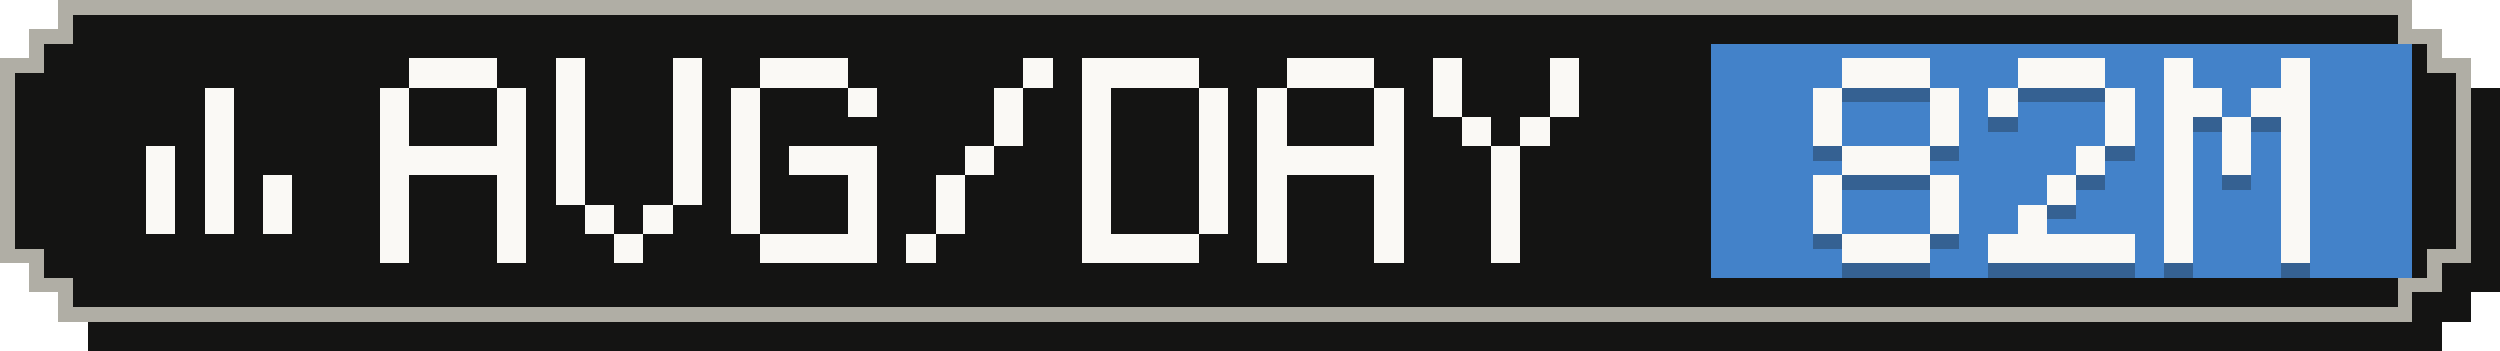
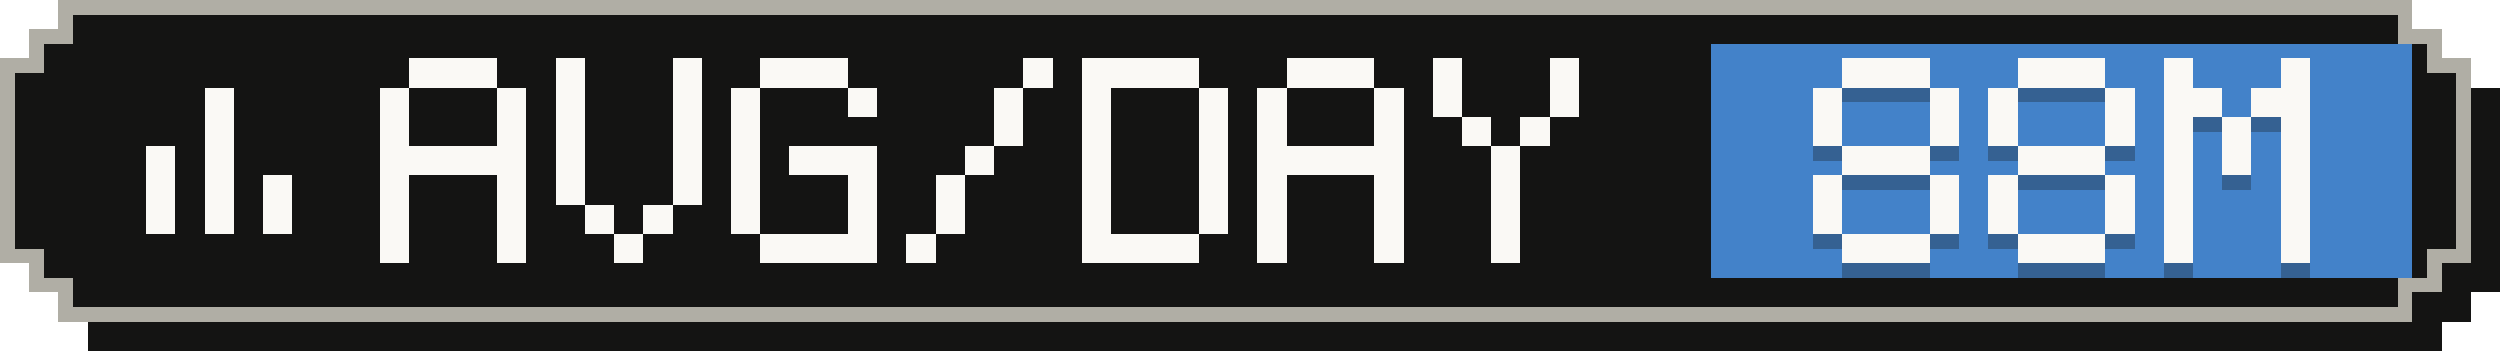
- <svg xmlns="http://www.w3.org/2000/svg" width="171" height="24" viewBox="0 0 171 24" role="img" aria-label="Average tokens per active day: 82M">
+ <svg xmlns="http://www.w3.org/2000/svg" width="171" height="24" viewBox="0 0 171 24" role="img" aria-label="Average tokens per active day: 88M">
  <g shape-rendering="crispEdges">
    <path fill="#141413" d="M6,2 H167 V4 H169 V6 H171 V20 H169 V22 H167 V24 H6 V22 H4 V20 H2 V6 H4 V4 H6 Z" />
    <path fill="#b0aea5" d="M4,0 H165 V2 H167 V4 H169 V18 H167 V20 H165 V22 H4 V20 H2 V18 H0 V4 H2 V2 H4 Z" />
    <path fill="#141413" d="M5,1 H164 V3 H166 V5 H168 V17 H166 V19 H164 V21 H5 V19 H3 V17 H1 V5 H3 V3 H5 Z" />
    <rect fill="#4382c9" x="117" y="3" width="48" height="16" />
    <g fill="#faf9f5">
      <rect x="14" y="6" width="2" height="2" />
      <rect x="14" y="8" width="2" height="2" />
      <rect x="10" y="10" width="2" height="2" />
      <rect x="14" y="10" width="2" height="2" />
      <rect x="10" y="12" width="2" height="2" />
      <rect x="14" y="12" width="2" height="2" />
      <rect x="18" y="12" width="2" height="2" />
      <rect x="10" y="14" width="2" height="2" />
      <rect x="14" y="14" width="2" height="2" />
      <rect x="18" y="14" width="2" height="2" />
    </g>
    <g fill="#faf9f5">
      <rect x="28" y="4" width="6" height="2" />
      <rect x="26" y="6" width="2" height="2" />
      <rect x="34" y="6" width="2" height="2" />
      <rect x="26" y="8" width="2" height="2" />
      <rect x="34" y="8" width="2" height="2" />
      <rect x="26" y="10" width="10" height="2" />
      <rect x="26" y="12" width="2" height="2" />
      <rect x="34" y="12" width="2" height="2" />
      <rect x="26" y="14" width="2" height="2" />
      <rect x="34" y="14" width="2" height="2" />
      <rect x="26" y="16" width="2" height="2" />
      <rect x="34" y="16" width="2" height="2" />
      <rect x="38" y="4" width="2" height="2" />
      <rect x="46" y="4" width="2" height="2" />
      <rect x="38" y="6" width="2" height="2" />
      <rect x="46" y="6" width="2" height="2" />
      <rect x="38" y="8" width="2" height="2" />
      <rect x="46" y="8" width="2" height="2" />
      <rect x="38" y="10" width="2" height="2" />
      <rect x="46" y="10" width="2" height="2" />
      <rect x="38" y="12" width="2" height="2" />
      <rect x="46" y="12" width="2" height="2" />
      <rect x="40" y="14" width="2" height="2" />
      <rect x="44" y="14" width="2" height="2" />
      <rect x="42" y="16" width="2" height="2" />
      <rect x="52" y="4" width="6" height="2" />
      <rect x="50" y="6" width="2" height="2" />
      <rect x="58" y="6" width="2" height="2" />
      <rect x="50" y="8" width="2" height="2" />
      <rect x="50" y="10" width="2" height="2" />
      <rect x="54" y="10" width="6" height="2" />
      <rect x="50" y="12" width="2" height="2" />
      <rect x="58" y="12" width="2" height="2" />
      <rect x="50" y="14" width="2" height="2" />
      <rect x="58" y="14" width="2" height="2" />
      <rect x="52" y="16" width="8" height="2" />
      <rect x="70" y="4" width="2" height="2" />
      <rect x="68" y="6" width="2" height="2" />
      <rect x="68" y="8" width="2" height="2" />
      <rect x="66" y="10" width="2" height="2" />
      <rect x="64" y="12" width="2" height="2" />
      <rect x="64" y="14" width="2" height="2" />
      <rect x="62" y="16" width="2" height="2" />
      <rect x="74" y="4" width="8" height="2" />
      <rect x="74" y="6" width="2" height="2" />
      <rect x="82" y="6" width="2" height="2" />
      <rect x="74" y="8" width="2" height="2" />
      <rect x="82" y="8" width="2" height="2" />
      <rect x="74" y="10" width="2" height="2" />
      <rect x="82" y="10" width="2" height="2" />
      <rect x="74" y="12" width="2" height="2" />
      <rect x="82" y="12" width="2" height="2" />
      <rect x="74" y="14" width="2" height="2" />
      <rect x="82" y="14" width="2" height="2" />
      <rect x="74" y="16" width="8" height="2" />
      <rect x="88" y="4" width="6" height="2" />
      <rect x="86" y="6" width="2" height="2" />
      <rect x="94" y="6" width="2" height="2" />
      <rect x="86" y="8" width="2" height="2" />
      <rect x="94" y="8" width="2" height="2" />
      <rect x="86" y="10" width="10" height="2" />
      <rect x="86" y="12" width="2" height="2" />
      <rect x="94" y="12" width="2" height="2" />
      <rect x="86" y="14" width="2" height="2" />
      <rect x="94" y="14" width="2" height="2" />
      <rect x="86" y="16" width="2" height="2" />
      <rect x="94" y="16" width="2" height="2" />
      <rect x="98" y="4" width="2" height="2" />
      <rect x="106" y="4" width="2" height="2" />
      <rect x="98" y="6" width="2" height="2" />
      <rect x="106" y="6" width="2" height="2" />
      <rect x="100" y="8" width="2" height="2" />
      <rect x="104" y="8" width="2" height="2" />
      <rect x="102" y="10" width="2" height="2" />
      <rect x="102" y="12" width="2" height="2" />
      <rect x="102" y="14" width="2" height="2" />
      <rect x="102" y="16" width="2" height="2" />
    </g>
    <g fill="#141413" fill-opacity=".3">
      <rect x="126" y="5" width="6" height="2" />
      <rect x="124" y="7" width="2" height="2" />
      <rect x="132" y="7" width="2" height="2" />
      <rect x="124" y="9" width="2" height="2" />
      <rect x="132" y="9" width="2" height="2" />
      <rect x="126" y="11" width="6" height="2" />
      <rect x="124" y="13" width="2" height="2" />
      <rect x="132" y="13" width="2" height="2" />
      <rect x="124" y="15" width="2" height="2" />
      <rect x="132" y="15" width="2" height="2" />
      <rect x="126" y="17" width="6" height="2" />
      <rect x="138" y="5" width="6" height="2" />
      <rect x="136" y="7" width="2" height="2" />
      <rect x="144" y="7" width="2" height="2" />
+       <rect x="136" y="9" width="2" height="2" />
      <rect x="144" y="9" width="2" height="2" />
-       <rect x="142" y="11" width="2" height="2" />
-       <rect x="140" y="13" width="2" height="2" />
-       <rect x="138" y="15" width="2" height="2" />
-       <rect x="136" y="17" width="10" height="2" />
+       <rect x="138" y="11" width="6" height="2" />
+       <rect x="136" y="13" width="2" height="2" />
+       <rect x="144" y="13" width="2" height="2" />
+       <rect x="136" y="15" width="2" height="2" />
+       <rect x="144" y="15" width="2" height="2" />
+       <rect x="138" y="17" width="6" height="2" />
      <rect x="148" y="5" width="2" height="2" />
      <rect x="156" y="5" width="2" height="2" />
      <rect x="148" y="7" width="4" height="2" />
      <rect x="154" y="7" width="4" height="2" />
      <rect x="148" y="9" width="2" height="2" />
      <rect x="152" y="9" width="2" height="2" />
      <rect x="156" y="9" width="2" height="2" />
      <rect x="148" y="11" width="2" height="2" />
      <rect x="152" y="11" width="2" height="2" />
      <rect x="156" y="11" width="2" height="2" />
      <rect x="148" y="13" width="2" height="2" />
      <rect x="156" y="13" width="2" height="2" />
      <rect x="148" y="15" width="2" height="2" />
      <rect x="156" y="15" width="2" height="2" />
      <rect x="148" y="17" width="2" height="2" />
      <rect x="156" y="17" width="2" height="2" />
    </g>
    <g fill="#faf9f5">
      <rect x="126" y="4" width="6" height="2" />
      <rect x="124" y="6" width="2" height="2" />
      <rect x="132" y="6" width="2" height="2" />
      <rect x="124" y="8" width="2" height="2" />
      <rect x="132" y="8" width="2" height="2" />
      <rect x="126" y="10" width="6" height="2" />
      <rect x="124" y="12" width="2" height="2" />
      <rect x="132" y="12" width="2" height="2" />
      <rect x="124" y="14" width="2" height="2" />
      <rect x="132" y="14" width="2" height="2" />
      <rect x="126" y="16" width="6" height="2" />
      <rect x="138" y="4" width="6" height="2" />
      <rect x="136" y="6" width="2" height="2" />
      <rect x="144" y="6" width="2" height="2" />
+       <rect x="136" y="8" width="2" height="2" />
      <rect x="144" y="8" width="2" height="2" />
-       <rect x="142" y="10" width="2" height="2" />
-       <rect x="140" y="12" width="2" height="2" />
-       <rect x="138" y="14" width="2" height="2" />
-       <rect x="136" y="16" width="10" height="2" />
+       <rect x="138" y="10" width="6" height="2" />
+       <rect x="136" y="12" width="2" height="2" />
+       <rect x="144" y="12" width="2" height="2" />
+       <rect x="136" y="14" width="2" height="2" />
+       <rect x="144" y="14" width="2" height="2" />
+       <rect x="138" y="16" width="6" height="2" />
      <rect x="148" y="4" width="2" height="2" />
      <rect x="156" y="4" width="2" height="2" />
      <rect x="148" y="6" width="4" height="2" />
      <rect x="154" y="6" width="4" height="2" />
      <rect x="148" y="8" width="2" height="2" />
      <rect x="152" y="8" width="2" height="2" />
      <rect x="156" y="8" width="2" height="2" />
      <rect x="148" y="10" width="2" height="2" />
      <rect x="152" y="10" width="2" height="2" />
      <rect x="156" y="10" width="2" height="2" />
      <rect x="148" y="12" width="2" height="2" />
      <rect x="156" y="12" width="2" height="2" />
      <rect x="148" y="14" width="2" height="2" />
      <rect x="156" y="14" width="2" height="2" />
      <rect x="148" y="16" width="2" height="2" />
      <rect x="156" y="16" width="2" height="2" />
    </g>
  </g>
</svg>
